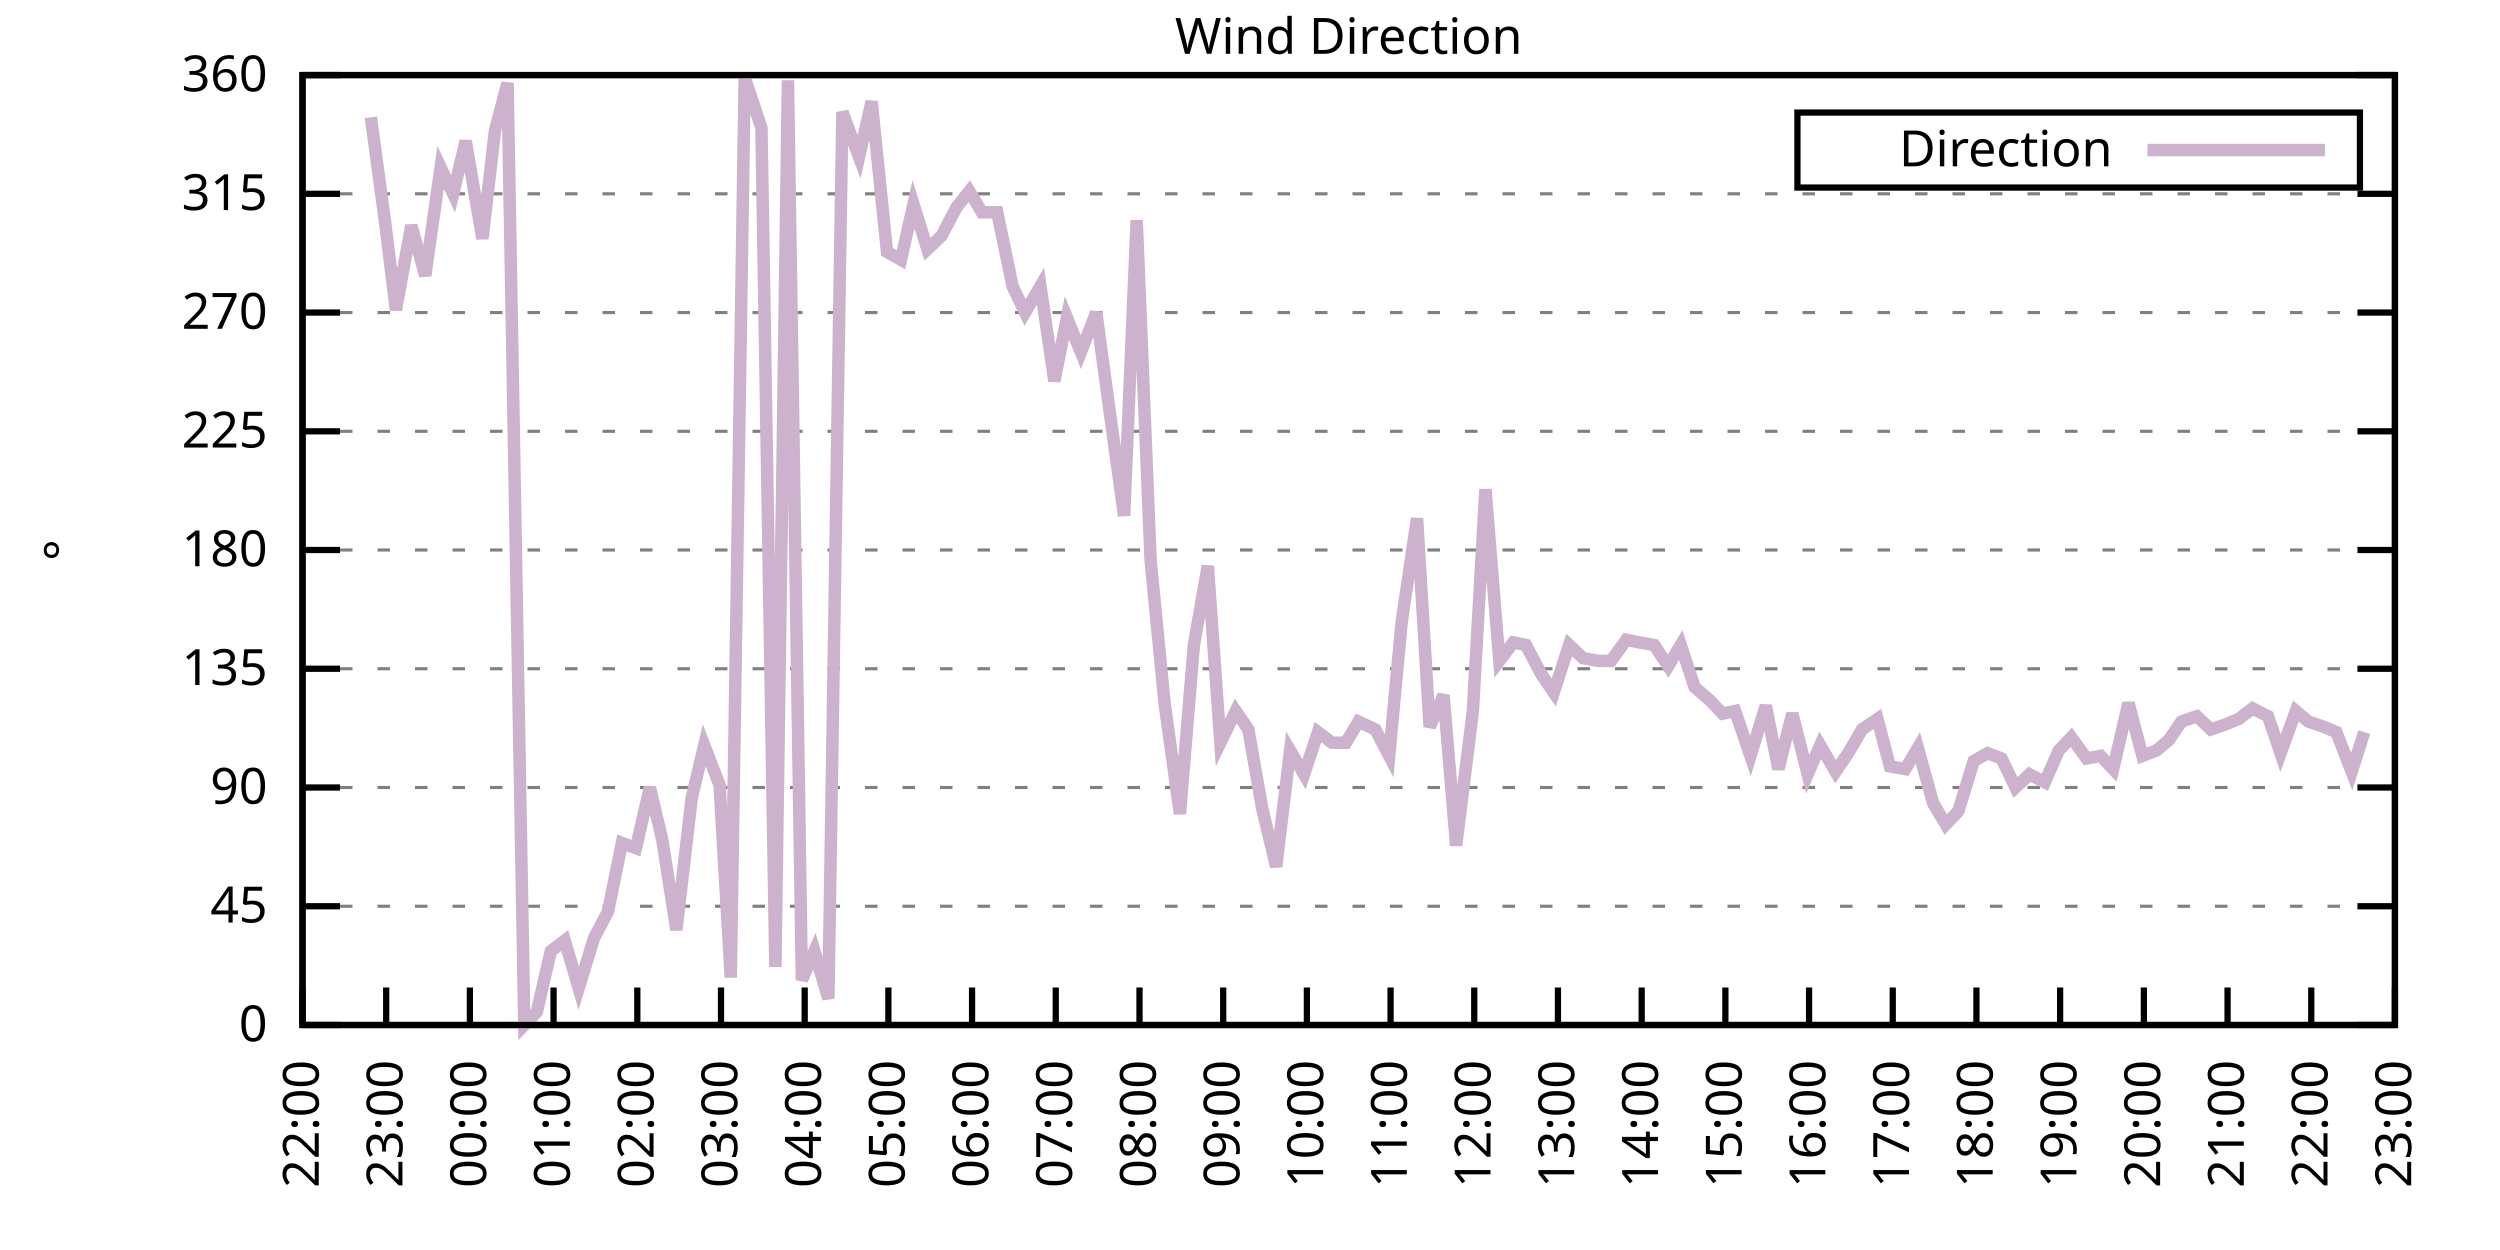
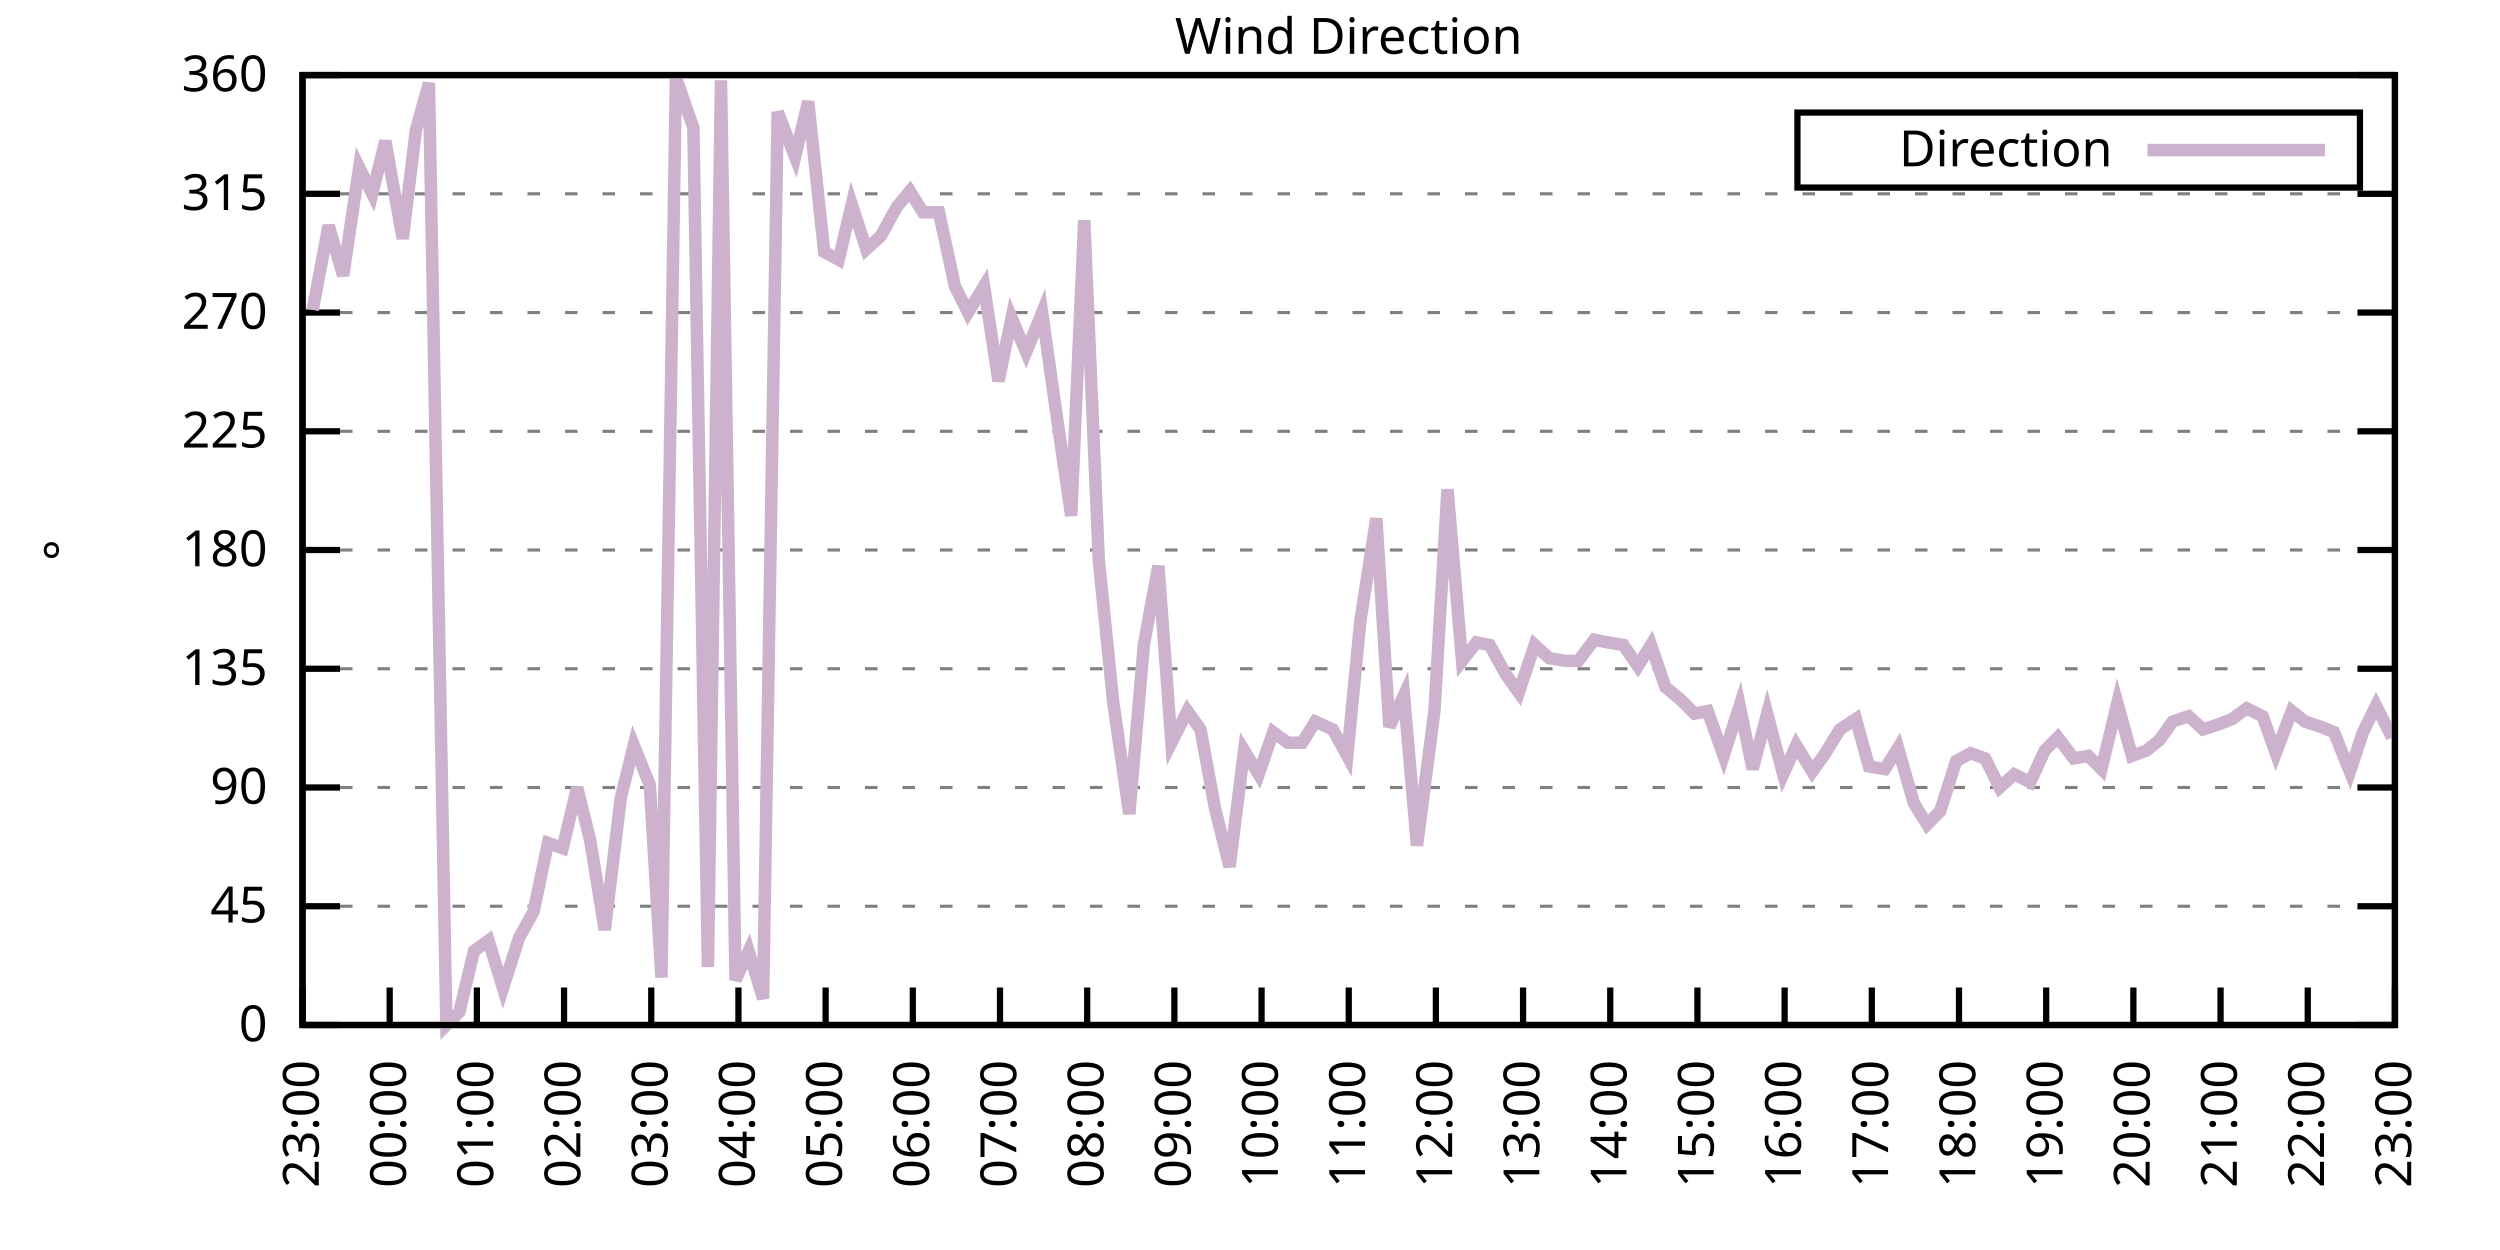
<svg xmlns="http://www.w3.org/2000/svg" xmlns:xlink="http://www.w3.org/1999/xlink" width="400" height="200" viewBox="0 0 400 200">
  <g id="gnuplot_canvas">
    <rect x="0" y="0" width="400" height="200" fill="none" />
    <defs>
      <circle id="gpDot" r="0.5" stroke-width="0.5" stroke="currentColor" />
      <path id="gpPt0" stroke-width="0.333" stroke="currentColor" d="M-1,0 h2 M0,-1 v2" />
      <path id="gpPt1" stroke-width="0.333" stroke="currentColor" d="M-1,-1 L1,1 M1,-1 L-1,1" />
      <path id="gpPt2" stroke-width="0.333" stroke="currentColor" d="M-1,0 L1,0 M0,-1 L0,1 M-1,-1 L1,1 M-1,1 L1,-1" />
      <rect id="gpPt3" stroke-width="0.333" stroke="currentColor" x="-1" y="-1" width="2" height="2" />
      <rect id="gpPt4" stroke-width="0.333" stroke="currentColor" fill="currentColor" x="-1" y="-1" width="2" height="2" />
      <circle id="gpPt5" stroke-width="0.333" stroke="currentColor" cx="0" cy="0" r="1" />
      <use xlink:href="#gpPt5" id="gpPt6" fill="currentColor" stroke="none" />
      <path id="gpPt7" stroke-width="0.333" stroke="currentColor" d="M0,-1.33 L-1.33,0.67 L1.33,0.67 z" />
      <use xlink:href="#gpPt7" id="gpPt8" fill="currentColor" stroke="none" />
      <use xlink:href="#gpPt7" id="gpPt9" stroke="currentColor" transform="rotate(180)" />
      <use xlink:href="#gpPt9" id="gpPt10" fill="currentColor" stroke="none" />
      <use xlink:href="#gpPt3" id="gpPt11" stroke="currentColor" transform="rotate(45)" />
      <use xlink:href="#gpPt11" id="gpPt12" fill="currentColor" stroke="none" />
      <path id="gpPt13" stroke-width="0.333" stroke="currentColor" d="M0,1.330 L1.265,0.411 L0.782,-1.067 L-0.782,-1.076 L-1.265,0.411 z" />
      <use xlink:href="#gpPt13" id="gpPt14" fill="currentColor" stroke="none" />
      <filter id="textbox" filterUnits="objectBoundingBox" x="0" y="0" height="1" width="1">
        <feFlood flood-color="white" flood-opacity="1" result="bgnd" />
        <feComposite in="SourceGraphic" in2="bgnd" operator="atop" />
      </filter>
      <filter id="greybox" filterUnits="objectBoundingBox" x="0" y="0" height="1" width="1">
        <feFlood flood-color="lightgrey" flood-opacity="1" result="grey" />
        <feComposite in="SourceGraphic" in2="grey" operator="atop" />
      </filter>
    </defs>
    <g fill="none" color="white" stroke="currentColor" stroke-width="1.00" stroke-linecap="butt" stroke-linejoin="miter">
</g>
    <g fill="none" color="black" stroke="currentColor" stroke-width="1.00" stroke-linecap="butt" stroke-linejoin="miter">
      <g stroke="none" shape-rendering="crispEdges">
        <polygon fill="rgb(255, 255, 255)" points="48.40,164.00 383.18,164.00 383.18,12.02 48.40,12.02 " />
      </g>
    </g>
    <g fill="none" color="black" stroke="currentColor" stroke-width="1.00" stroke-linecap="butt" stroke-linejoin="miter">
</g>
    <g fill="none" color="black" stroke="black" stroke-width="0.50" stroke-linecap="butt" stroke-linejoin="miter">
</g>
    <g fill="none" color="gray" stroke="currentColor" stroke-width="0.50" stroke-linecap="butt" stroke-linejoin="miter">
      <path stroke="gray" stroke-dasharray="2,4" class="gridline" d="M48.40,164.00 L383.19,164.00  " />
    </g>
    <g fill="none" color="gray" stroke="gray" stroke-width="1.00" stroke-linecap="butt" stroke-linejoin="miter">
</g>
    <g fill="none" color="black" stroke="currentColor" stroke-width="1.00" stroke-linecap="butt" stroke-linejoin="miter">
      <path stroke="black" d="M48.40,164.00 L54.40,164.00 M383.19,164.00 L377.19,164.00  " />
      <g transform="translate(42.80,166.60)" stroke="none" fill="black" font-family="Sans" font-size="8.00" text-anchor="end">
        <text>
          <tspan font-family="Sans"> 0</tspan>
        </text>
      </g>
    </g>
    <g fill="none" color="black" stroke="currentColor" stroke-width="1.00" stroke-linecap="butt" stroke-linejoin="miter">
</g>
    <g fill="none" color="black" stroke="black" stroke-width="0.50" stroke-linecap="butt" stroke-linejoin="miter">
</g>
    <g fill="none" color="gray" stroke="currentColor" stroke-width="0.50" stroke-linecap="butt" stroke-linejoin="miter">
      <path stroke="gray" stroke-dasharray="2,4" class="gridline" d="M48.40,145.00 L383.19,145.00  " />
    </g>
    <g fill="none" color="gray" stroke="gray" stroke-width="1.00" stroke-linecap="butt" stroke-linejoin="miter">
</g>
    <g fill="none" color="black" stroke="currentColor" stroke-width="1.00" stroke-linecap="butt" stroke-linejoin="miter">
      <path stroke="black" d="M48.40,145.00 L54.40,145.00 M383.19,145.00 L377.19,145.00  " />
      <g transform="translate(42.80,147.60)" stroke="none" fill="black" font-family="Sans" font-size="8.00" text-anchor="end">
        <text>
          <tspan font-family="Sans"> 45</tspan>
        </text>
      </g>
    </g>
    <g fill="none" color="black" stroke="currentColor" stroke-width="1.00" stroke-linecap="butt" stroke-linejoin="miter">
</g>
    <g fill="none" color="black" stroke="black" stroke-width="0.50" stroke-linecap="butt" stroke-linejoin="miter">
</g>
    <g fill="none" color="gray" stroke="currentColor" stroke-width="0.50" stroke-linecap="butt" stroke-linejoin="miter">
      <path stroke="gray" stroke-dasharray="2,4" class="gridline" d="M48.40,126.00 L383.19,126.00  " />
    </g>
    <g fill="none" color="gray" stroke="gray" stroke-width="1.00" stroke-linecap="butt" stroke-linejoin="miter">
</g>
    <g fill="none" color="black" stroke="currentColor" stroke-width="1.00" stroke-linecap="butt" stroke-linejoin="miter">
      <path stroke="black" d="M48.40,126.00 L54.40,126.00 M383.19,126.00 L377.19,126.00  " />
      <g transform="translate(42.80,128.60)" stroke="none" fill="black" font-family="Sans" font-size="8.00" text-anchor="end">
        <text>
          <tspan font-family="Sans"> 90</tspan>
        </text>
      </g>
    </g>
    <g fill="none" color="black" stroke="currentColor" stroke-width="1.00" stroke-linecap="butt" stroke-linejoin="miter">
</g>
    <g fill="none" color="black" stroke="black" stroke-width="0.50" stroke-linecap="butt" stroke-linejoin="miter">
</g>
    <g fill="none" color="gray" stroke="currentColor" stroke-width="0.50" stroke-linecap="butt" stroke-linejoin="miter">
      <path stroke="gray" stroke-dasharray="2,4" class="gridline" d="M48.40,107.00 L383.19,107.00  " />
    </g>
    <g fill="none" color="gray" stroke="gray" stroke-width="1.00" stroke-linecap="butt" stroke-linejoin="miter">
</g>
    <g fill="none" color="black" stroke="currentColor" stroke-width="1.00" stroke-linecap="butt" stroke-linejoin="miter">
      <path stroke="black" d="M48.40,107.00 L54.40,107.00 M383.19,107.00 L377.19,107.00  " />
      <g transform="translate(42.80,109.60)" stroke="none" fill="black" font-family="Sans" font-size="8.00" text-anchor="end">
        <text>
          <tspan font-family="Sans"> 135</tspan>
        </text>
      </g>
    </g>
    <g fill="none" color="black" stroke="currentColor" stroke-width="1.00" stroke-linecap="butt" stroke-linejoin="miter">
</g>
    <g fill="none" color="black" stroke="black" stroke-width="0.50" stroke-linecap="butt" stroke-linejoin="miter">
</g>
    <g fill="none" color="gray" stroke="currentColor" stroke-width="0.50" stroke-linecap="butt" stroke-linejoin="miter">
      <path stroke="gray" stroke-dasharray="2,4" class="gridline" d="M48.40,88.00 L383.19,88.00  " />
    </g>
    <g fill="none" color="gray" stroke="gray" stroke-width="1.00" stroke-linecap="butt" stroke-linejoin="miter">
</g>
    <g fill="none" color="black" stroke="currentColor" stroke-width="1.00" stroke-linecap="butt" stroke-linejoin="miter">
      <path stroke="black" d="M48.40,88.00 L54.40,88.00 M383.19,88.00 L377.19,88.00  " />
      <g transform="translate(42.80,90.60)" stroke="none" fill="black" font-family="Sans" font-size="8.00" text-anchor="end">
        <text>
          <tspan font-family="Sans"> 180</tspan>
        </text>
      </g>
    </g>
    <g fill="none" color="black" stroke="currentColor" stroke-width="1.00" stroke-linecap="butt" stroke-linejoin="miter">
</g>
    <g fill="none" color="black" stroke="black" stroke-width="0.50" stroke-linecap="butt" stroke-linejoin="miter">
</g>
    <g fill="none" color="gray" stroke="currentColor" stroke-width="0.50" stroke-linecap="butt" stroke-linejoin="miter">
      <path stroke="gray" stroke-dasharray="2,4" class="gridline" d="M48.40,69.01 L383.19,69.01  " />
    </g>
    <g fill="none" color="gray" stroke="gray" stroke-width="1.00" stroke-linecap="butt" stroke-linejoin="miter">
</g>
    <g fill="none" color="black" stroke="currentColor" stroke-width="1.00" stroke-linecap="butt" stroke-linejoin="miter">
      <path stroke="black" d="M48.40,69.01 L54.40,69.01 M383.19,69.01 L377.19,69.01  " />
      <g transform="translate(42.80,71.61)" stroke="none" fill="black" font-family="Sans" font-size="8.00" text-anchor="end">
        <text>
          <tspan font-family="Sans"> 225</tspan>
        </text>
      </g>
    </g>
    <g fill="none" color="black" stroke="currentColor" stroke-width="1.00" stroke-linecap="butt" stroke-linejoin="miter">
</g>
    <g fill="none" color="black" stroke="black" stroke-width="0.50" stroke-linecap="butt" stroke-linejoin="miter">
</g>
    <g fill="none" color="gray" stroke="currentColor" stroke-width="0.50" stroke-linecap="butt" stroke-linejoin="miter">
      <path stroke="gray" stroke-dasharray="2,4" class="gridline" d="M48.40,50.01 L383.19,50.01  " />
    </g>
    <g fill="none" color="gray" stroke="gray" stroke-width="1.00" stroke-linecap="butt" stroke-linejoin="miter">
</g>
    <g fill="none" color="black" stroke="currentColor" stroke-width="1.00" stroke-linecap="butt" stroke-linejoin="miter">
      <path stroke="black" d="M48.40,50.01 L54.40,50.01 M383.19,50.01 L377.19,50.01  " />
      <g transform="translate(42.80,52.61)" stroke="none" fill="black" font-family="Sans" font-size="8.00" text-anchor="end">
        <text>
          <tspan font-family="Sans"> 270</tspan>
        </text>
      </g>
    </g>
    <g fill="none" color="black" stroke="currentColor" stroke-width="1.00" stroke-linecap="butt" stroke-linejoin="miter">
</g>
    <g fill="none" color="black" stroke="black" stroke-width="0.50" stroke-linecap="butt" stroke-linejoin="miter">
</g>
    <g fill="none" color="gray" stroke="currentColor" stroke-width="0.50" stroke-linecap="butt" stroke-linejoin="miter">
      <path stroke="gray" stroke-dasharray="2,4" class="gridline" d="M48.40,31.01 L383.19,31.01  " />
    </g>
    <g fill="none" color="gray" stroke="gray" stroke-width="1.00" stroke-linecap="butt" stroke-linejoin="miter">
</g>
    <g fill="none" color="black" stroke="currentColor" stroke-width="1.00" stroke-linecap="butt" stroke-linejoin="miter">
      <path stroke="black" d="M48.40,31.01 L54.40,31.01 M383.19,31.01 L377.19,31.01  " />
      <g transform="translate(42.80,33.61)" stroke="none" fill="black" font-family="Sans" font-size="8.00" text-anchor="end">
        <text>
          <tspan font-family="Sans"> 315</tspan>
        </text>
      </g>
    </g>
    <g fill="none" color="black" stroke="currentColor" stroke-width="1.00" stroke-linecap="butt" stroke-linejoin="miter">
</g>
    <g fill="none" color="black" stroke="black" stroke-width="0.50" stroke-linecap="butt" stroke-linejoin="miter">
</g>
    <g fill="none" color="gray" stroke="currentColor" stroke-width="0.50" stroke-linecap="butt" stroke-linejoin="miter">
      <path stroke="gray" stroke-dasharray="2,4" class="gridline" d="M48.40,12.01 L383.19,12.01  " />
    </g>
    <g fill="none" color="gray" stroke="gray" stroke-width="1.00" stroke-linecap="butt" stroke-linejoin="miter">
</g>
    <g fill="none" color="black" stroke="currentColor" stroke-width="1.00" stroke-linecap="butt" stroke-linejoin="miter">
      <path stroke="black" d="M48.40,12.01 L54.40,12.01 M383.19,12.01 L377.19,12.01  " />
      <g transform="translate(42.80,14.61)" stroke="none" fill="black" font-family="Sans" font-size="8.00" text-anchor="end">
        <text>
          <tspan font-family="Sans"> 360</tspan>
        </text>
      </g>
    </g>
    <g fill="none" color="black" stroke="currentColor" stroke-width="1.00" stroke-linecap="butt" stroke-linejoin="miter">
      <path stroke="black" d="M48.40,164.00 L48.40,158.00  " />
      <g transform="translate(51.00,169.60) rotate(270.00)" stroke="none" fill="black" font-family="Sans" font-size="8.00" text-anchor="end">
        <text>
-           <tspan font-family="Sans">22:00</tspan>
-         </text>
-       </g>
-     </g>
-     <g fill="none" color="black" stroke="currentColor" stroke-width="1.00" stroke-linecap="butt" stroke-linejoin="miter">
-       <path stroke="black" d="M61.79,164.00 L61.79,158.00  " />
-       <g transform="translate(64.39,169.60) rotate(270.00)" stroke="none" fill="black" font-family="Sans" font-size="8.00" text-anchor="end">
-         <text>
          <tspan font-family="Sans">23:00</tspan>
        </text>
      </g>
    </g>
    <g fill="none" color="black" stroke="currentColor" stroke-width="1.00" stroke-linecap="butt" stroke-linejoin="miter">
-       <path stroke="black" d="M75.18,164.00 L75.18,158.00  " />
-       <g transform="translate(77.78,169.60) rotate(270.00)" stroke="none" fill="black" font-family="Sans" font-size="8.00" text-anchor="end">
+       <path stroke="black" d="M62.35,164.00 L62.35,158.00  " />
+       <g transform="translate(64.95,169.60) rotate(270.00)" stroke="none" fill="black" font-family="Sans" font-size="8.00" text-anchor="end">
        <text>
          <tspan font-family="Sans">00:00</tspan>
        </text>
      </g>
    </g>
    <g fill="none" color="black" stroke="currentColor" stroke-width="1.00" stroke-linecap="butt" stroke-linejoin="miter">
-       <path stroke="black" d="M88.57,164.00 L88.57,158.00  " />
-       <g transform="translate(91.17,169.60) rotate(270.00)" stroke="none" fill="black" font-family="Sans" font-size="8.00" text-anchor="end">
+       <path stroke="black" d="M76.30,164.00 L76.30,158.00  " />
+       <g transform="translate(78.90,169.60) rotate(270.00)" stroke="none" fill="black" font-family="Sans" font-size="8.00" text-anchor="end">
        <text>
          <tspan font-family="Sans">01:00</tspan>
        </text>
      </g>
    </g>
    <g fill="none" color="black" stroke="currentColor" stroke-width="1.00" stroke-linecap="butt" stroke-linejoin="miter">
-       <path stroke="black" d="M101.97,164.00 L101.97,158.00  " />
-       <g transform="translate(104.57,169.60) rotate(270.00)" stroke="none" fill="black" font-family="Sans" font-size="8.00" text-anchor="end">
+       <path stroke="black" d="M90.25,164.00 L90.25,158.00  " />
+       <g transform="translate(92.85,169.60) rotate(270.00)" stroke="none" fill="black" font-family="Sans" font-size="8.00" text-anchor="end">
        <text>
          <tspan font-family="Sans">02:00</tspan>
        </text>
      </g>
    </g>
    <g fill="none" color="black" stroke="currentColor" stroke-width="1.00" stroke-linecap="butt" stroke-linejoin="miter">
-       <path stroke="black" d="M115.36,164.00 L115.36,158.00  " />
-       <g transform="translate(117.96,169.60) rotate(270.00)" stroke="none" fill="black" font-family="Sans" font-size="8.00" text-anchor="end">
+       <path stroke="black" d="M104.20,164.00 L104.20,158.00  " />
+       <g transform="translate(106.80,169.60) rotate(270.00)" stroke="none" fill="black" font-family="Sans" font-size="8.00" text-anchor="end">
        <text>
          <tspan font-family="Sans">03:00</tspan>
        </text>
      </g>
    </g>
    <g fill="none" color="black" stroke="currentColor" stroke-width="1.00" stroke-linecap="butt" stroke-linejoin="miter">
-       <path stroke="black" d="M128.75,164.00 L128.75,158.00  " />
-       <g transform="translate(131.35,169.60) rotate(270.00)" stroke="none" fill="black" font-family="Sans" font-size="8.00" text-anchor="end">
+       <path stroke="black" d="M118.15,164.00 L118.15,158.00  " />
+       <g transform="translate(120.75,169.60) rotate(270.00)" stroke="none" fill="black" font-family="Sans" font-size="8.00" text-anchor="end">
        <text>
          <tspan font-family="Sans">04:00</tspan>
        </text>
      </g>
    </g>
    <g fill="none" color="black" stroke="currentColor" stroke-width="1.00" stroke-linecap="butt" stroke-linejoin="miter">
-       <path stroke="black" d="M142.14,164.00 L142.14,158.00  " />
-       <g transform="translate(144.74,169.60) rotate(270.00)" stroke="none" fill="black" font-family="Sans" font-size="8.00" text-anchor="end">
+       <path stroke="black" d="M132.10,164.00 L132.10,158.00  " />
+       <g transform="translate(134.70,169.60) rotate(270.00)" stroke="none" fill="black" font-family="Sans" font-size="8.00" text-anchor="end">
        <text>
          <tspan font-family="Sans">05:00</tspan>
        </text>
      </g>
    </g>
    <g fill="none" color="black" stroke="currentColor" stroke-width="1.00" stroke-linecap="butt" stroke-linejoin="miter">
-       <path stroke="black" d="M155.53,164.00 L155.53,158.00  " />
-       <g transform="translate(158.13,169.60) rotate(270.00)" stroke="none" fill="black" font-family="Sans" font-size="8.00" text-anchor="end">
+       <path stroke="black" d="M146.05,164.00 L146.05,158.00  " />
+       <g transform="translate(148.65,169.60) rotate(270.00)" stroke="none" fill="black" font-family="Sans" font-size="8.00" text-anchor="end">
        <text>
          <tspan font-family="Sans">06:00</tspan>
        </text>
      </g>
    </g>
    <g fill="none" color="black" stroke="currentColor" stroke-width="1.00" stroke-linecap="butt" stroke-linejoin="miter">
-       <path stroke="black" d="M168.92,164.00 L168.92,158.00  " />
-       <g transform="translate(171.52,169.60) rotate(270.00)" stroke="none" fill="black" font-family="Sans" font-size="8.00" text-anchor="end">
+       <path stroke="black" d="M160.00,164.00 L160.00,158.00  " />
+       <g transform="translate(162.60,169.60) rotate(270.00)" stroke="none" fill="black" font-family="Sans" font-size="8.00" text-anchor="end">
        <text>
          <tspan font-family="Sans">07:00</tspan>
        </text>
      </g>
    </g>
    <g fill="none" color="black" stroke="currentColor" stroke-width="1.00" stroke-linecap="butt" stroke-linejoin="miter">
-       <path stroke="black" d="M182.32,164.00 L182.32,158.00  " />
-       <g transform="translate(184.92,169.60) rotate(270.00)" stroke="none" fill="black" font-family="Sans" font-size="8.00" text-anchor="end">
+       <path stroke="black" d="M173.95,164.00 L173.95,158.00  " />
+       <g transform="translate(176.55,169.60) rotate(270.00)" stroke="none" fill="black" font-family="Sans" font-size="8.00" text-anchor="end">
        <text>
          <tspan font-family="Sans">08:00</tspan>
        </text>
      </g>
    </g>
    <g fill="none" color="black" stroke="currentColor" stroke-width="1.00" stroke-linecap="butt" stroke-linejoin="miter">
-       <path stroke="black" d="M195.71,164.00 L195.71,158.00  " />
-       <g transform="translate(198.31,169.60) rotate(270.00)" stroke="none" fill="black" font-family="Sans" font-size="8.00" text-anchor="end">
+       <path stroke="black" d="M187.90,164.00 L187.90,158.00  " />
+       <g transform="translate(190.50,169.60) rotate(270.00)" stroke="none" fill="black" font-family="Sans" font-size="8.00" text-anchor="end">
        <text>
          <tspan font-family="Sans">09:00</tspan>
        </text>
      </g>
    </g>
    <g fill="none" color="black" stroke="currentColor" stroke-width="1.00" stroke-linecap="butt" stroke-linejoin="miter">
-       <path stroke="black" d="M209.10,164.00 L209.10,158.00  " />
-       <g transform="translate(211.70,169.60) rotate(270.00)" stroke="none" fill="black" font-family="Sans" font-size="8.00" text-anchor="end">
+       <path stroke="black" d="M201.85,164.00 L201.85,158.00  " />
+       <g transform="translate(204.45,169.60) rotate(270.00)" stroke="none" fill="black" font-family="Sans" font-size="8.00" text-anchor="end">
        <text>
          <tspan font-family="Sans">10:00</tspan>
        </text>
      </g>
    </g>
    <g fill="none" color="black" stroke="currentColor" stroke-width="1.00" stroke-linecap="butt" stroke-linejoin="miter">
-       <path stroke="black" d="M222.49,164.00 L222.49,158.00  " />
-       <g transform="translate(225.09,169.60) rotate(270.00)" stroke="none" fill="black" font-family="Sans" font-size="8.00" text-anchor="end">
+       <path stroke="black" d="M215.80,164.00 L215.80,158.00  " />
+       <g transform="translate(218.40,169.60) rotate(270.00)" stroke="none" fill="black" font-family="Sans" font-size="8.00" text-anchor="end">
        <text>
          <tspan font-family="Sans">11:00</tspan>
        </text>
      </g>
    </g>
    <g fill="none" color="black" stroke="currentColor" stroke-width="1.00" stroke-linecap="butt" stroke-linejoin="miter">
-       <path stroke="black" d="M235.88,164.00 L235.88,158.00  " />
-       <g transform="translate(238.48,169.60) rotate(270.00)" stroke="none" fill="black" font-family="Sans" font-size="8.00" text-anchor="end">
+       <path stroke="black" d="M229.74,164.00 L229.74,158.00  " />
+       <g transform="translate(232.34,169.60) rotate(270.00)" stroke="none" fill="black" font-family="Sans" font-size="8.00" text-anchor="end">
        <text>
          <tspan font-family="Sans">12:00</tspan>
        </text>
      </g>
    </g>
    <g fill="none" color="black" stroke="currentColor" stroke-width="1.00" stroke-linecap="butt" stroke-linejoin="miter">
-       <path stroke="black" d="M249.27,164.00 L249.27,158.00  " />
-       <g transform="translate(251.87,169.60) rotate(270.00)" stroke="none" fill="black" font-family="Sans" font-size="8.00" text-anchor="end">
+       <path stroke="black" d="M243.69,164.00 L243.69,158.00  " />
+       <g transform="translate(246.29,169.60) rotate(270.00)" stroke="none" fill="black" font-family="Sans" font-size="8.00" text-anchor="end">
        <text>
          <tspan font-family="Sans">13:00</tspan>
        </text>
      </g>
    </g>
    <g fill="none" color="black" stroke="currentColor" stroke-width="1.00" stroke-linecap="butt" stroke-linejoin="miter">
-       <path stroke="black" d="M262.67,164.00 L262.67,158.00  " />
-       <g transform="translate(265.27,169.60) rotate(270.00)" stroke="none" fill="black" font-family="Sans" font-size="8.00" text-anchor="end">
+       <path stroke="black" d="M257.64,164.00 L257.64,158.00  " />
+       <g transform="translate(260.24,169.60) rotate(270.00)" stroke="none" fill="black" font-family="Sans" font-size="8.00" text-anchor="end">
        <text>
          <tspan font-family="Sans">14:00</tspan>
        </text>
      </g>
    </g>
    <g fill="none" color="black" stroke="currentColor" stroke-width="1.00" stroke-linecap="butt" stroke-linejoin="miter">
-       <path stroke="black" d="M276.06,164.00 L276.06,158.00  " />
-       <g transform="translate(278.66,169.60) rotate(270.00)" stroke="none" fill="black" font-family="Sans" font-size="8.00" text-anchor="end">
+       <path stroke="black" d="M271.59,164.00 L271.59,158.00  " />
+       <g transform="translate(274.19,169.60) rotate(270.00)" stroke="none" fill="black" font-family="Sans" font-size="8.00" text-anchor="end">
        <text>
          <tspan font-family="Sans">15:00</tspan>
        </text>
      </g>
    </g>
    <g fill="none" color="black" stroke="currentColor" stroke-width="1.00" stroke-linecap="butt" stroke-linejoin="miter">
-       <path stroke="black" d="M289.45,164.00 L289.45,158.00  " />
-       <g transform="translate(292.05,169.60) rotate(270.00)" stroke="none" fill="black" font-family="Sans" font-size="8.00" text-anchor="end">
+       <path stroke="black" d="M285.54,164.00 L285.54,158.00  " />
+       <g transform="translate(288.14,169.60) rotate(270.00)" stroke="none" fill="black" font-family="Sans" font-size="8.00" text-anchor="end">
        <text>
          <tspan font-family="Sans">16:00</tspan>
        </text>
      </g>
    </g>
    <g fill="none" color="black" stroke="currentColor" stroke-width="1.00" stroke-linecap="butt" stroke-linejoin="miter">
-       <path stroke="black" d="M302.84,164.00 L302.84,158.00  " />
-       <g transform="translate(305.44,169.60) rotate(270.00)" stroke="none" fill="black" font-family="Sans" font-size="8.00" text-anchor="end">
+       <path stroke="black" d="M299.49,164.00 L299.49,158.00  " />
+       <g transform="translate(302.09,169.60) rotate(270.00)" stroke="none" fill="black" font-family="Sans" font-size="8.00" text-anchor="end">
        <text>
          <tspan font-family="Sans">17:00</tspan>
        </text>
      </g>
    </g>
    <g fill="none" color="black" stroke="currentColor" stroke-width="1.00" stroke-linecap="butt" stroke-linejoin="miter">
-       <path stroke="black" d="M316.23,164.00 L316.23,158.00  " />
-       <g transform="translate(318.83,169.60) rotate(270.00)" stroke="none" fill="black" font-family="Sans" font-size="8.00" text-anchor="end">
+       <path stroke="black" d="M313.44,164.00 L313.44,158.00  " />
+       <g transform="translate(316.04,169.60) rotate(270.00)" stroke="none" fill="black" font-family="Sans" font-size="8.00" text-anchor="end">
        <text>
          <tspan font-family="Sans">18:00</tspan>
        </text>
      </g>
    </g>
    <g fill="none" color="black" stroke="currentColor" stroke-width="1.00" stroke-linecap="butt" stroke-linejoin="miter">
-       <path stroke="black" d="M329.62,164.00 L329.62,158.00  " />
-       <g transform="translate(332.22,169.60) rotate(270.00)" stroke="none" fill="black" font-family="Sans" font-size="8.00" text-anchor="end">
+       <path stroke="black" d="M327.39,164.00 L327.39,158.00  " />
+       <g transform="translate(329.99,169.60) rotate(270.00)" stroke="none" fill="black" font-family="Sans" font-size="8.00" text-anchor="end">
        <text>
          <tspan font-family="Sans">19:00</tspan>
        </text>
      </g>
    </g>
    <g fill="none" color="black" stroke="currentColor" stroke-width="1.00" stroke-linecap="butt" stroke-linejoin="miter">
-       <path stroke="black" d="M343.02,164.00 L343.02,158.00  " />
-       <g transform="translate(345.62,169.60) rotate(270.00)" stroke="none" fill="black" font-family="Sans" font-size="8.00" text-anchor="end">
+       <path stroke="black" d="M341.34,164.00 L341.34,158.00  " />
+       <g transform="translate(343.94,169.60) rotate(270.00)" stroke="none" fill="black" font-family="Sans" font-size="8.00" text-anchor="end">
        <text>
          <tspan font-family="Sans">20:00</tspan>
        </text>
      </g>
    </g>
    <g fill="none" color="black" stroke="currentColor" stroke-width="1.00" stroke-linecap="butt" stroke-linejoin="miter">
-       <path stroke="black" d="M356.41,164.00 L356.41,158.00  " />
-       <g transform="translate(359.01,169.60) rotate(270.00)" stroke="none" fill="black" font-family="Sans" font-size="8.00" text-anchor="end">
+       <path stroke="black" d="M355.29,164.00 L355.29,158.00  " />
+       <g transform="translate(357.89,169.60) rotate(270.00)" stroke="none" fill="black" font-family="Sans" font-size="8.00" text-anchor="end">
        <text>
          <tspan font-family="Sans">21:00</tspan>
        </text>
      </g>
    </g>
    <g fill="none" color="black" stroke="currentColor" stroke-width="1.00" stroke-linecap="butt" stroke-linejoin="miter">
-       <path stroke="black" d="M369.80,164.00 L369.80,158.00  " />
-       <g transform="translate(372.40,169.60) rotate(270.00)" stroke="none" fill="black" font-family="Sans" font-size="8.00" text-anchor="end">
+       <path stroke="black" d="M369.24,164.00 L369.24,158.00  " />
+       <g transform="translate(371.84,169.60) rotate(270.00)" stroke="none" fill="black" font-family="Sans" font-size="8.00" text-anchor="end">
        <text>
          <tspan font-family="Sans">22:00</tspan>
        </text>
      </g>
    </g>
    <g fill="none" color="black" stroke="currentColor" stroke-width="1.00" stroke-linecap="butt" stroke-linejoin="miter">
      <path stroke="black" d="M383.19,164.00 L383.19,158.00  " />
      <g transform="translate(385.79,169.60) rotate(270.00)" stroke="none" fill="black" font-family="Sans" font-size="8.00" text-anchor="end">
        <text>
          <tspan font-family="Sans">23:00</tspan>
        </text>
      </g>
    </g>
    <g fill="none" color="black" stroke="currentColor" stroke-width="1.00" stroke-linecap="butt" stroke-linejoin="miter">
</g>
    <g fill="none" color="black" stroke="currentColor" stroke-width="1.00" stroke-linecap="butt" stroke-linejoin="miter">
      <path stroke="black" d="M48.40,12.01 L48.40,164.00 L383.19,164.00 L383.19,12.01 L48.40,12.01 Z  " />
    </g>
    <g fill="none" color="black" stroke="currentColor" stroke-width="1.00" stroke-linecap="butt" stroke-linejoin="miter">
</g>
    <g fill="none" color="black" stroke="currentColor" stroke-width="1.00" stroke-linecap="butt" stroke-linejoin="miter">
      <path stroke="black" d="M287.59,30.01 L287.59,18.01 L377.59,18.01 L377.59,30.01 L287.59,30.01 Z  " />
    </g>
    <g id="Wind_direction_plot_1">
      <g fill="none" color="white" stroke="black" stroke-width="2.00" stroke-linecap="butt" stroke-linejoin="miter">
</g>
      <g fill="none" color="black" stroke="currentColor" stroke-width="2.00" stroke-linecap="butt" stroke-linejoin="miter">
        <g transform="translate(337.99,26.61)" stroke="none" fill="black" font-family="Sans" font-size="8.00" text-anchor="end">
          <text>
            <tspan font-family="Sans">Direction</tspan>
          </text>
        </g>
      </g>
      <g fill="none" color="black" stroke="currentColor" stroke-width="2.00" stroke-linecap="butt" stroke-linejoin="miter">
-         <path stroke="rgb(204, 178, 204)" d="M343.59,24.01 L371.99,24.01 M59.34,18.77 L61.57,35.23 L63.35,49.59 L65.81,36.08 L68.04,44.10 L70.50,26.79   L72.50,31.01 L74.51,22.56 L77.19,38.19 L79.20,20.88 L81.21,13.28 L83.89,164.00 L85.90,161.89 L88.13,152.18   L90.36,150.49 L92.59,158.09 L95.05,150.07 L97.28,145.85 L99.51,134.87 L101.74,135.71 L103.98,126.00 L105.98,134.45   L108.22,148.80 L110.67,127.69 L112.68,119.25 L115.13,125.58 L116.92,156.40 L119.15,12.43 L121.83,20.45 L124.06,154.71   L126.07,12.85 L128.30,156.82 L130.31,152.18 L132.54,159.78 L134.78,17.92 L137.45,25.10 L139.46,16.23 L141.92,40.30   L144.15,41.56 L146.16,32.70 L148.39,39.87 L150.62,37.76 L153.08,33.12 L155.09,30.59 L157.10,33.96 L159.55,33.96   L162.01,45.79 L164.01,50.01 L166.47,45.79 L168.70,60.98 L170.71,50.85 L172.94,56.34 L175.40,50.01 L177.63,66.47   L179.86,82.52 L181.87,35.23 L184.10,89.69 L186.33,112.49 L188.79,130.22 L191.02,103.20 L193.25,90.54 L195.26,118.83   L197.72,113.76 L199.73,116.71 L201.96,129.38 L204.19,138.67 L206.42,120.09 L208.65,123.89 L210.88,117.14 L213.12,118.83   L215.35,118.83 L217.36,115.45 L220.04,116.71 L222.27,120.94 L224.28,99.40 L226.73,82.94 L228.74,116.29 L230.97,111.23   L232.98,135.29 L235.66,113.76 L237.67,78.29 L239.90,105.74 L242.13,102.78 L244.14,103.20 L246.60,107.85 L248.60,110.80   L251.06,103.20 L253.29,105.31 L255.75,105.74 L257.76,105.74 L260.21,102.36 L262.22,102.78 L264.67,103.20 L266.91,106.58   L268.92,103.20 L271.15,109.96 L273.60,112.07 L275.61,114.18 L277.62,113.76 L280.07,120.94 L282.53,112.91 L284.54,123.05   L286.77,114.18 L289.23,123.89 L291.23,119.25 L293.69,123.47 L295.70,120.51 L297.93,116.71 L300.39,115.03 L302.39,122.62   L304.85,123.05 L306.86,119.67 L309.31,128.54 L311.32,131.91 L313.33,129.80 L315.79,121.78 L318.02,120.51 L320.25,121.36   L322.48,126.00 L324.71,123.89 L327.17,125.16 L329.40,120.09 L331.41,117.98 L333.86,121.36 L336.10,120.94 L338.10,123.05   L340.56,112.49 L342.79,120.94 L345.02,120.09 L347.03,118.40 L349.04,115.45 L351.50,114.60 L353.73,116.71 L356.18,115.87   L358.19,115.03 L360.42,113.34 L362.88,114.60 L364.89,120.51 L367.34,113.76 L369.35,115.45 L371.81,116.29 L373.82,117.14   L376.27,123.47 L378.28,117.14  " />
+         <path stroke="rgb(204, 178, 204)" d="M343.59,24.01 L371.99,24.01 M50.03,49.59 L52.58,36.08 L54.91,44.10 L57.47,26.79 L59.56,31.01 L61.65,22.56   L64.44,38.19 L66.53,20.88 L68.63,13.28 L71.42,164.00 L73.51,161.89 L75.83,152.18 L78.16,150.49 L80.48,158.09   L83.04,150.07 L85.37,145.85 L87.69,134.87 L90.02,135.71 L92.34,126.00 L94.43,134.45 L96.76,148.80 L99.32,127.69   L101.41,119.25 L103.97,125.58 L105.83,156.40 L108.15,12.43 L110.94,20.45 L113.27,154.71 L115.36,12.85 L117.68,156.82   L119.78,152.18 L122.10,159.78 L124.43,17.92 L127.22,25.10 L129.31,16.23 L131.87,40.30 L134.19,41.56 L136.28,32.70   L138.61,39.87 L140.93,37.76 L143.49,33.12 L145.58,30.59 L147.67,33.96 L150.23,33.96 L152.79,45.79 L154.88,50.01   L157.44,45.79 L159.76,60.98 L161.86,50.85 L164.18,56.34 L166.74,50.01 L169.06,66.47 L171.39,82.52 L173.48,35.23   L175.81,89.69 L178.13,112.49 L180.69,130.22 L183.01,103.20 L185.34,90.54 L187.43,118.83 L189.99,113.76 L192.08,116.71   L194.41,129.38 L196.73,138.67 L199.06,120.09 L201.38,123.89 L203.71,117.14 L206.03,118.83 L208.36,118.83 L210.45,115.45   L213.24,116.71 L215.56,120.94 L217.65,99.40 L220.21,82.94 L222.30,116.29 L224.63,111.23 L226.72,135.29 L229.51,113.76   L231.60,78.29 L233.93,105.74 L236.25,102.78 L238.35,103.20 L240.90,107.85 L243.00,110.80 L245.55,103.20 L247.88,105.31   L250.44,105.74 L252.53,105.74 L255.09,102.36 L257.18,102.78 L259.74,103.20 L262.06,106.58 L264.15,103.20 L266.48,109.96   L269.04,112.07 L271.13,114.18 L273.22,113.76 L275.78,120.94 L278.34,112.91 L280.43,123.05 L282.75,114.18 L285.31,123.89   L287.40,119.25 L289.96,123.47 L292.05,120.51 L294.38,116.71 L296.94,115.03 L299.03,122.62 L301.58,123.05 L303.68,119.67   L306.23,128.54 L308.33,131.91 L310.42,129.80 L312.98,121.78 L315.30,120.51 L317.63,121.36 L319.95,126.00 L322.28,123.89   L324.83,125.16 L327.16,120.09 L329.25,117.98 L331.81,121.36 L334.13,120.94 L336.23,123.05 L338.78,112.49 L341.11,120.94   L343.43,120.09 L345.53,118.40 L347.62,115.45 L350.18,114.60 L352.50,116.71 L355.06,115.87 L357.15,115.03 L359.48,113.34   L362.03,114.60 L364.13,120.51 L366.68,113.76 L368.78,115.45 L371.33,116.29 L373.43,117.14 L375.98,123.47 L378.08,117.14   L380.17,112.91 L382.73,117.98  " />
      </g>
    </g>
    <g fill="none" color="black" stroke="currentColor" stroke-width="2.00" stroke-linecap="butt" stroke-linejoin="miter">
</g>
    <g fill="none" color="black" stroke="black" stroke-width="1.00" stroke-linecap="butt" stroke-linejoin="miter">
</g>
    <g fill="none" color="black" stroke="currentColor" stroke-width="1.00" stroke-linecap="butt" stroke-linejoin="miter">
      <path stroke="black" d="M48.40,12.01 L48.40,164.00 L383.19,164.00 L383.19,12.01 L48.40,12.01 Z  " />
      <g transform="translate(12.80,88.01) rotate(270.00)" stroke="none" fill="black" font-family="Sans" font-size="8.00" text-anchor="middle">
        <text>
          <tspan font-family="Sans">°</tspan>
        </text>
      </g>
    </g>
    <g fill="none" color="black" stroke="currentColor" stroke-width="1.00" stroke-linecap="butt" stroke-linejoin="miter">
</g>
    <g fill="none" color="black" stroke="currentColor" stroke-width="1.00" stroke-linecap="butt" stroke-linejoin="miter">
      <g transform="translate(215.79,8.61)" stroke="none" fill="black" font-family="Sans" font-size="8.00" text-anchor="middle">
        <text>
          <tspan font-family="Sans">Wind Direction</tspan>
        </text>
      </g>
    </g>
    <g fill="none" color="black" stroke="currentColor" stroke-width="1.00" stroke-linecap="butt" stroke-linejoin="miter">
</g>
  </g>
</svg>
